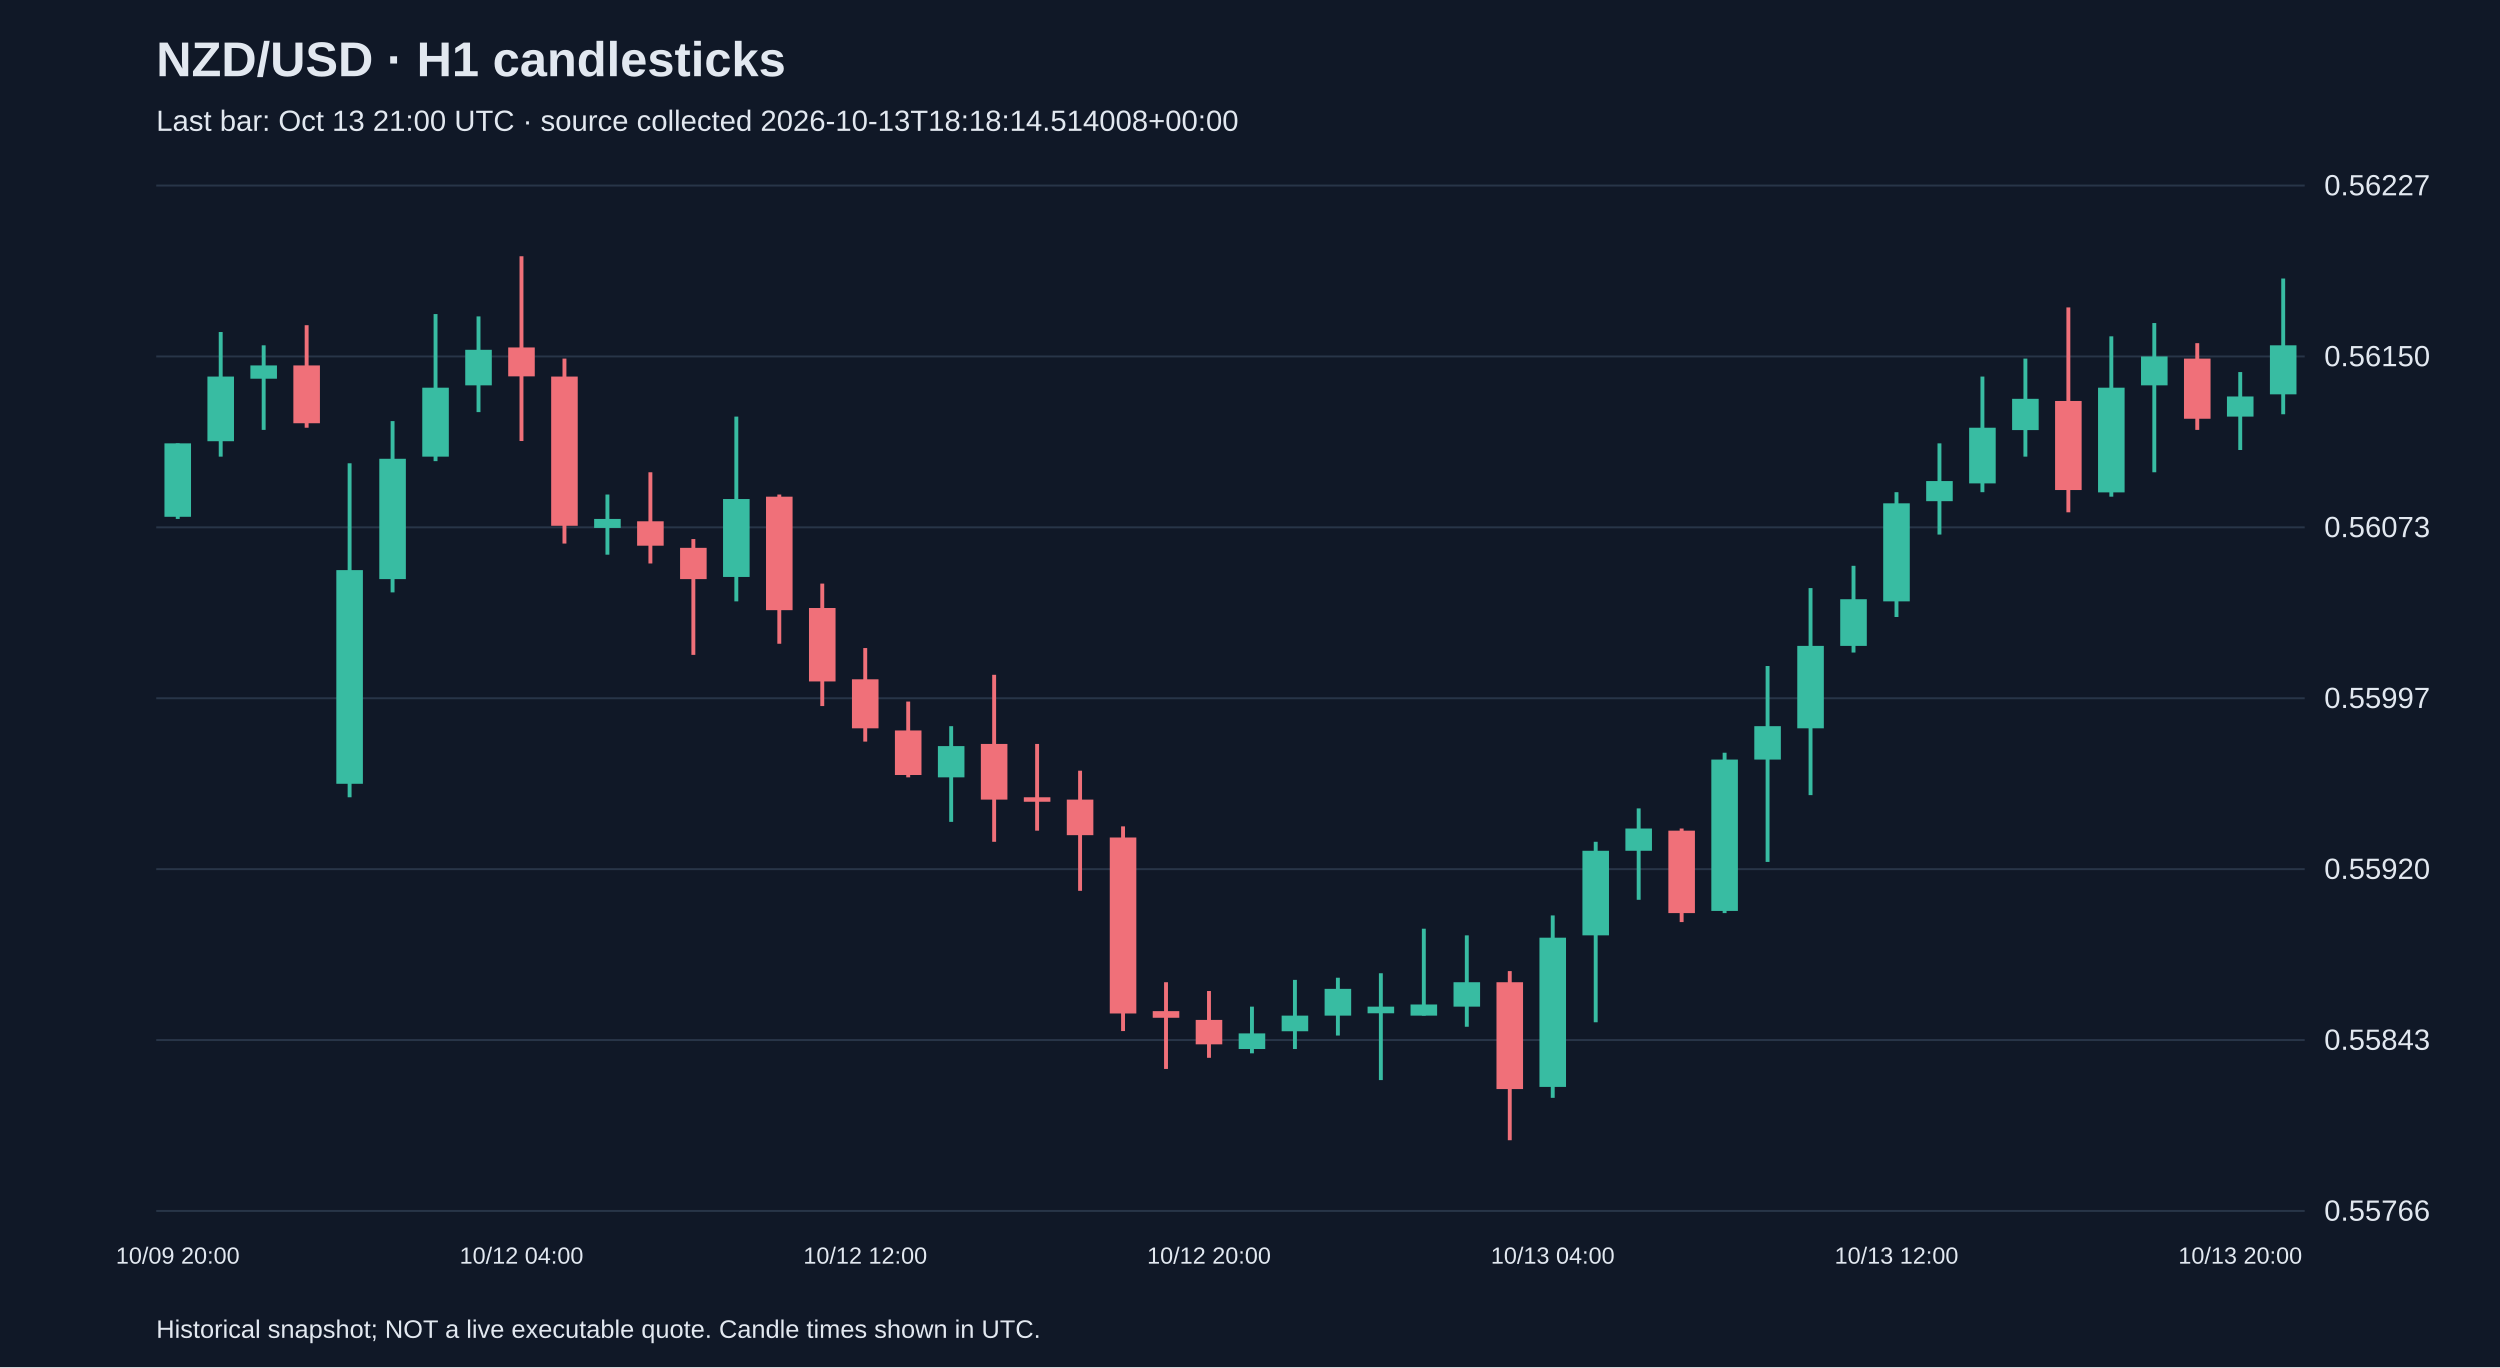
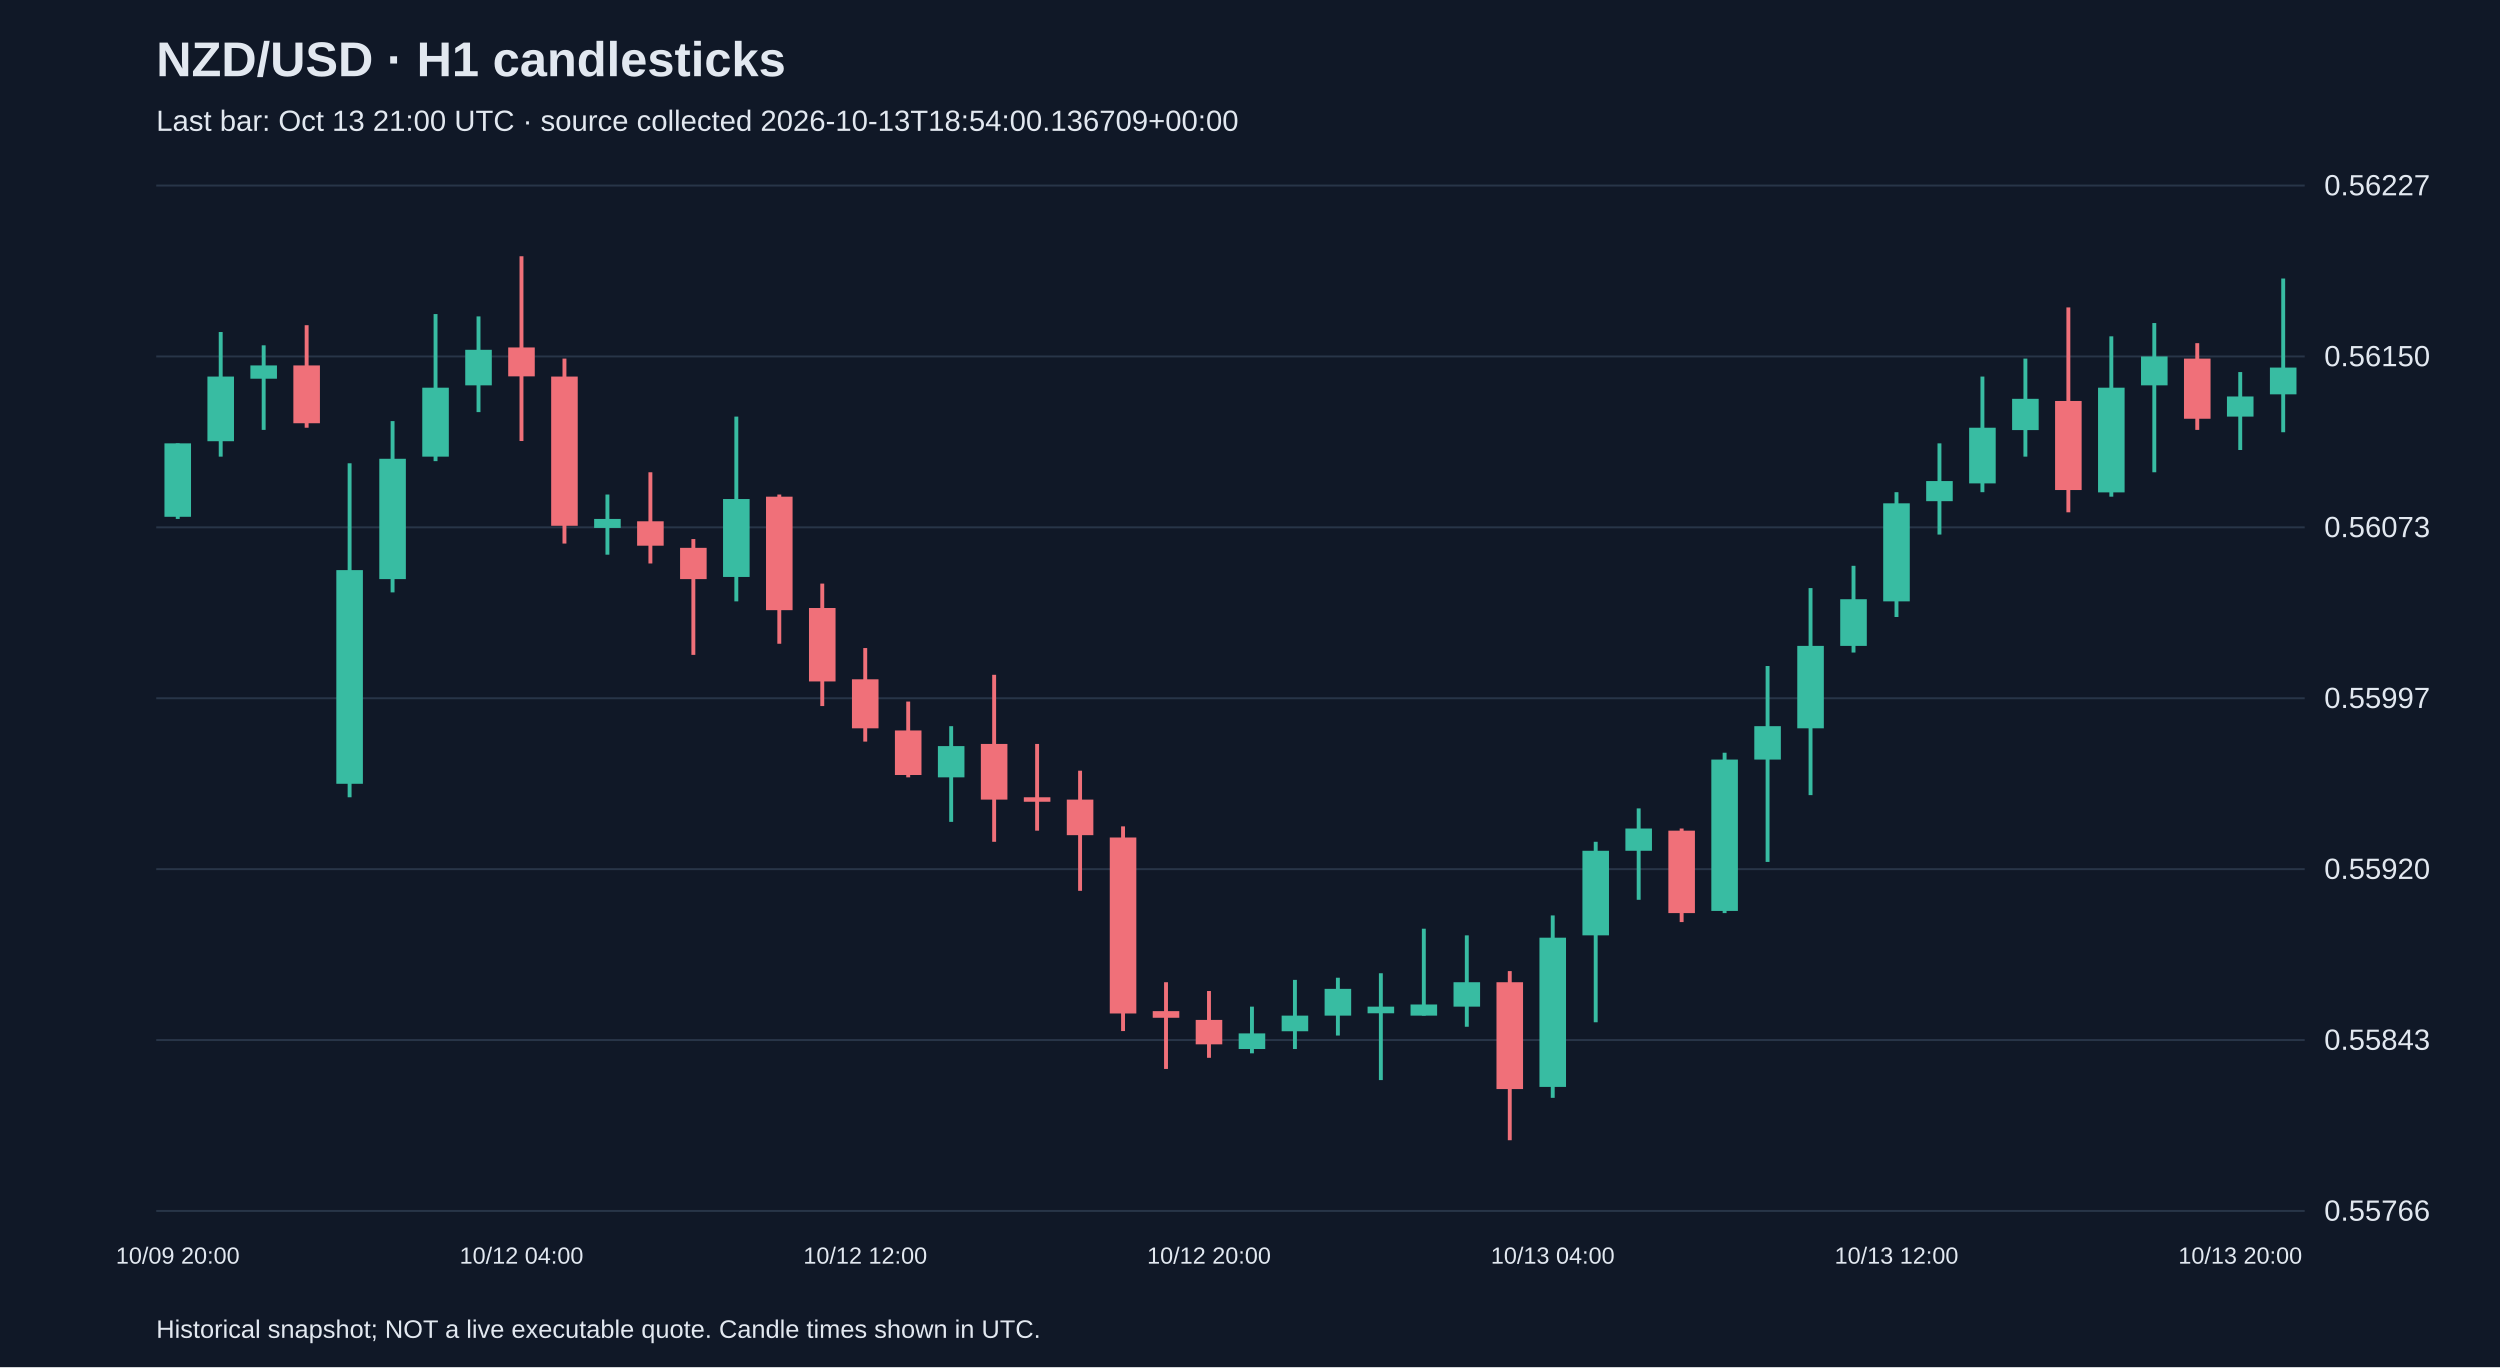
<svg xmlns="http://www.w3.org/2000/svg" viewBox="0 0 1280 700">
  <rect width="100%" height="100%" fill="#101827" />
  <style>text{font-family:Arial,sans-serif;fill:#e2e8f0}</style>
  <text x="80" y="39" font-size="25" font-weight="bold">NZD/USD · H1 candlesticks</text>
-   <text x="80" y="67" font-size="15" fill="#a6b1c5">Last bar: Oct 13 21:00 UTC · source collected 2026-10-13T18:18:14.514008+00:00</text>
+   <text x="80" y="67" font-size="15" fill="#a6b1c5">Last bar: Oct 13 21:00 UTC · source collected 2026-10-13T18:54:00.136709+00:00</text>
  <line x1="80" y1="620.0" x2="1180" y2="620.0" stroke="#283548" />
  <text x="1190" y="625.0" font-size="15">0.55766</text>
  <line x1="80" y1="532.5" x2="1180" y2="532.5" stroke="#283548" />
  <text x="1190" y="537.5" font-size="15">0.55843</text>
  <line x1="80" y1="445.0" x2="1180" y2="445.0" stroke="#283548" />
  <text x="1190" y="450.0" font-size="15">0.55920</text>
  <line x1="80" y1="357.5" x2="1180" y2="357.5" stroke="#283548" />
  <text x="1190" y="362.5" font-size="15">0.55997</text>
  <line x1="80" y1="270.0" x2="1180" y2="270.0" stroke="#283548" />
  <text x="1190" y="275.0" font-size="15">0.56073</text>
  <line x1="80" y1="182.5" x2="1180" y2="182.5" stroke="#283548" />
  <text x="1190" y="187.5" font-size="15">0.56150</text>
  <line x1="80" y1="95.0" x2="1180" y2="95.0" stroke="#283548" />
  <text x="1190" y="100.0" font-size="15">0.56227</text>
  <line x1="91.0" y1="227.0" x2="91.0" y2="265.7" stroke="#38bca2" stroke-width="2" />
  <rect x="84.2" y="227.0" width="13.6" height="37.6" fill="#38bca2" />
  <text x="91.0" y="647" text-anchor="middle" font-size="12">10/09 20:00</text>
  <line x1="113.0" y1="170.0" x2="113.0" y2="233.8" stroke="#38bca2" stroke-width="2" />
  <rect x="106.2" y="192.8" width="13.6" height="33.1" fill="#38bca2" />
  <line x1="135.0" y1="176.8" x2="135.0" y2="220.1" stroke="#38bca2" stroke-width="2" />
  <rect x="128.2" y="187.1" width="13.6" height="6.8" fill="#38bca2" />
  <line x1="157.0" y1="166.5" x2="157.0" y2="219.0" stroke="#f07079" stroke-width="2" />
  <rect x="150.2" y="187.1" width="13.6" height="29.6" fill="#f07079" />
  <line x1="179.0" y1="237.2" x2="179.0" y2="408.2" stroke="#38bca2" stroke-width="2" />
  <rect x="172.2" y="291.9" width="13.6" height="109.4" fill="#38bca2" />
  <line x1="201.0" y1="215.6" x2="201.0" y2="303.3" stroke="#38bca2" stroke-width="2" />
  <rect x="194.2" y="234.9" width="13.6" height="61.6" fill="#38bca2" />
  <line x1="223.0" y1="160.8" x2="223.0" y2="236.1" stroke="#38bca2" stroke-width="2" />
  <rect x="216.2" y="198.5" width="13.6" height="35.3" fill="#38bca2" />
  <line x1="245.0" y1="162.0" x2="245.0" y2="211.0" stroke="#38bca2" stroke-width="2" />
  <rect x="238.2" y="179.1" width="13.6" height="18.2" fill="#38bca2" />
  <line x1="267.0" y1="131.2" x2="267.0" y2="225.8" stroke="#f07079" stroke-width="2" />
  <rect x="260.2" y="177.9" width="13.6" height="14.8" fill="#f07079" />
  <text x="267.0" y="647" text-anchor="middle" font-size="12">10/12 04:00</text>
  <line x1="289.0" y1="183.6" x2="289.0" y2="278.3" stroke="#f07079" stroke-width="2" />
  <rect x="282.2" y="192.8" width="13.6" height="76.4" fill="#f07079" />
  <line x1="311.0" y1="253.2" x2="311.0" y2="284.0" stroke="#38bca2" stroke-width="2" />
  <rect x="304.2" y="265.7" width="13.6" height="4.6" fill="#38bca2" />
  <line x1="333.0" y1="241.8" x2="333.0" y2="288.5" stroke="#f07079" stroke-width="2" />
  <rect x="326.2" y="266.9" width="13.6" height="12.5" fill="#f07079" />
  <line x1="355.0" y1="276.0" x2="355.0" y2="335.3" stroke="#f07079" stroke-width="2" />
  <rect x="348.2" y="280.5" width="13.6" height="16.0" fill="#f07079" />
  <line x1="377.0" y1="213.3" x2="377.0" y2="307.9" stroke="#38bca2" stroke-width="2" />
  <rect x="370.2" y="255.5" width="13.6" height="39.9" fill="#38bca2" />
  <line x1="399.0" y1="253.2" x2="399.0" y2="329.6" stroke="#f07079" stroke-width="2" />
  <rect x="392.2" y="254.3" width="13.6" height="58.1" fill="#f07079" />
  <line x1="421.0" y1="298.8" x2="421.0" y2="361.5" stroke="#f07079" stroke-width="2" />
  <rect x="414.2" y="311.3" width="13.6" height="37.6" fill="#f07079" />
  <line x1="443.0" y1="331.8" x2="443.0" y2="379.7" stroke="#f07079" stroke-width="2" />
  <rect x="436.2" y="347.8" width="13.6" height="25.1" fill="#f07079" />
  <text x="443.0" y="647" text-anchor="middle" font-size="12">10/12 12:00</text>
  <line x1="465.0" y1="359.2" x2="465.0" y2="398.0" stroke="#f07079" stroke-width="2" />
  <rect x="458.2" y="374.0" width="13.6" height="22.8" fill="#f07079" />
  <line x1="487.0" y1="371.8" x2="487.0" y2="420.8" stroke="#38bca2" stroke-width="2" />
  <rect x="480.2" y="382.0" width="13.6" height="16.0" fill="#38bca2" />
  <line x1="509.0" y1="345.5" x2="509.0" y2="431.0" stroke="#f07079" stroke-width="2" />
  <rect x="502.2" y="380.9" width="13.6" height="28.5" fill="#f07079" />
  <line x1="531.0" y1="380.9" x2="531.0" y2="425.3" stroke="#f07079" stroke-width="2" />
  <rect x="524.2" y="408.2" width="13.6" height="2.3" fill="#f07079" />
  <line x1="553.0" y1="394.6" x2="553.0" y2="456.1" stroke="#f07079" stroke-width="2" />
  <rect x="546.2" y="409.4" width="13.6" height="18.2" fill="#f07079" />
  <line x1="575.0" y1="423.1" x2="575.0" y2="527.9" stroke="#f07079" stroke-width="2" />
  <rect x="568.2" y="428.8" width="13.6" height="90.1" fill="#f07079" />
  <line x1="597.0" y1="502.9" x2="597.0" y2="547.3" stroke="#f07079" stroke-width="2" />
  <rect x="590.2" y="517.7" width="13.6" height="3.4" fill="#f07079" />
  <line x1="619.0" y1="507.4" x2="619.0" y2="541.6" stroke="#f07079" stroke-width="2" />
  <rect x="612.2" y="522.2" width="13.6" height="12.5" fill="#f07079" />
  <text x="619.0" y="647" text-anchor="middle" font-size="12">10/12 20:00</text>
  <line x1="641.0" y1="515.4" x2="641.0" y2="539.3" stroke="#38bca2" stroke-width="2" />
  <rect x="634.2" y="529.1" width="13.6" height="8.0" fill="#38bca2" />
  <line x1="663.0" y1="501.7" x2="663.0" y2="537.1" stroke="#38bca2" stroke-width="2" />
  <rect x="656.2" y="520.0" width="13.6" height="8.0" fill="#38bca2" />
  <line x1="685.0" y1="500.6" x2="685.0" y2="530.2" stroke="#38bca2" stroke-width="2" />
  <rect x="678.2" y="506.3" width="13.6" height="13.7" fill="#38bca2" />
  <line x1="707.0" y1="498.3" x2="707.0" y2="553.0" stroke="#38bca2" stroke-width="2" />
  <rect x="700.2" y="515.4" width="13.6" height="3.4" fill="#38bca2" />
  <line x1="729.0" y1="475.5" x2="729.0" y2="520.0" stroke="#38bca2" stroke-width="2" />
  <rect x="722.2" y="514.3" width="13.6" height="5.7" fill="#38bca2" />
  <line x1="751.0" y1="478.9" x2="751.0" y2="525.7" stroke="#38bca2" stroke-width="2" />
  <rect x="744.2" y="502.9" width="13.6" height="12.5" fill="#38bca2" />
  <line x1="773.0" y1="497.2" x2="773.0" y2="583.8" stroke="#f07079" stroke-width="2" />
  <rect x="766.2" y="502.9" width="13.6" height="54.7" fill="#f07079" />
  <line x1="795.0" y1="468.7" x2="795.0" y2="562.1" stroke="#38bca2" stroke-width="2" />
  <rect x="788.2" y="480.1" width="13.6" height="76.4" fill="#38bca2" />
  <text x="795.0" y="647" text-anchor="middle" font-size="12">10/13 04:00</text>
  <line x1="817.0" y1="431.0" x2="817.0" y2="523.4" stroke="#38bca2" stroke-width="2" />
  <rect x="810.2" y="435.6" width="13.6" height="43.3" fill="#38bca2" />
  <line x1="839.0" y1="413.9" x2="839.0" y2="460.7" stroke="#38bca2" stroke-width="2" />
  <rect x="832.2" y="424.2" width="13.6" height="11.4" fill="#38bca2" />
  <line x1="861.0" y1="424.2" x2="861.0" y2="472.1" stroke="#f07079" stroke-width="2" />
  <rect x="854.2" y="425.3" width="13.6" height="42.2" fill="#f07079" />
  <line x1="883.0" y1="385.4" x2="883.0" y2="467.5" stroke="#38bca2" stroke-width="2" />
  <rect x="876.2" y="388.9" width="13.6" height="77.5" fill="#38bca2" />
  <line x1="905.0" y1="341.0" x2="905.0" y2="441.3" stroke="#38bca2" stroke-width="2" />
  <rect x="898.2" y="371.8" width="13.6" height="17.1" fill="#38bca2" />
  <line x1="927.0" y1="301.1" x2="927.0" y2="407.1" stroke="#38bca2" stroke-width="2" />
  <rect x="920.2" y="330.7" width="13.6" height="42.2" fill="#38bca2" />
  <line x1="949.0" y1="289.7" x2="949.0" y2="334.1" stroke="#38bca2" stroke-width="2" />
  <rect x="942.2" y="306.8" width="13.6" height="23.9" fill="#38bca2" />
  <line x1="971.0" y1="252.0" x2="971.0" y2="315.9" stroke="#38bca2" stroke-width="2" />
  <rect x="964.2" y="257.7" width="13.6" height="50.2" fill="#38bca2" />
  <text x="971.0" y="647" text-anchor="middle" font-size="12">10/13 12:00</text>
  <line x1="993.0" y1="227.0" x2="993.0" y2="273.7" stroke="#38bca2" stroke-width="2" />
  <rect x="986.2" y="246.3" width="13.6" height="10.3" fill="#38bca2" />
  <line x1="1015.0" y1="192.8" x2="1015.0" y2="252.0" stroke="#38bca2" stroke-width="2" />
  <rect x="1008.2" y="219.0" width="13.6" height="28.5" fill="#38bca2" />
  <line x1="1037.0" y1="183.6" x2="1037.0" y2="233.8" stroke="#38bca2" stroke-width="2" />
  <rect x="1030.2" y="204.2" width="13.6" height="16.0" fill="#38bca2" />
  <line x1="1059.0" y1="157.4" x2="1059.0" y2="262.3" stroke="#f07079" stroke-width="2" />
  <rect x="1052.2" y="205.3" width="13.6" height="45.6" fill="#f07079" />
  <line x1="1081.0" y1="172.2" x2="1081.0" y2="254.3" stroke="#38bca2" stroke-width="2" />
  <rect x="1074.2" y="198.5" width="13.6" height="53.6" fill="#38bca2" />
  <line x1="1103.0" y1="165.4" x2="1103.0" y2="241.8" stroke="#38bca2" stroke-width="2" />
  <rect x="1096.2" y="182.5" width="13.6" height="14.8" fill="#38bca2" />
  <line x1="1125.0" y1="175.7" x2="1125.0" y2="220.1" stroke="#f07079" stroke-width="2" />
  <rect x="1118.2" y="183.6" width="13.6" height="30.8" fill="#f07079" />
  <line x1="1147.0" y1="190.5" x2="1147.0" y2="230.4" stroke="#38bca2" stroke-width="2" />
  <rect x="1140.2" y="203.0" width="13.6" height="10.3" fill="#38bca2" />
  <text x="1147.0" y="647" text-anchor="middle" font-size="12">10/13 20:00</text>
-   <line x1="1169.0" y1="142.6" x2="1169.0" y2="212.1" stroke="#38bca2" stroke-width="2" />
-   <rect x="1162.2" y="176.8" width="13.6" height="25.1" fill="#38bca2" />
+   <line x1="1169.0" y1="142.6" x2="1169.0" y2="221.3" stroke="#38bca2" stroke-width="2" />
+   <rect x="1162.2" y="188.2" width="13.6" height="13.7" fill="#38bca2" />
  <text x="80" y="685" font-size="13">Historical snapshot; NOT a live executable quote. Candle times shown in UTC.</text>
</svg>
